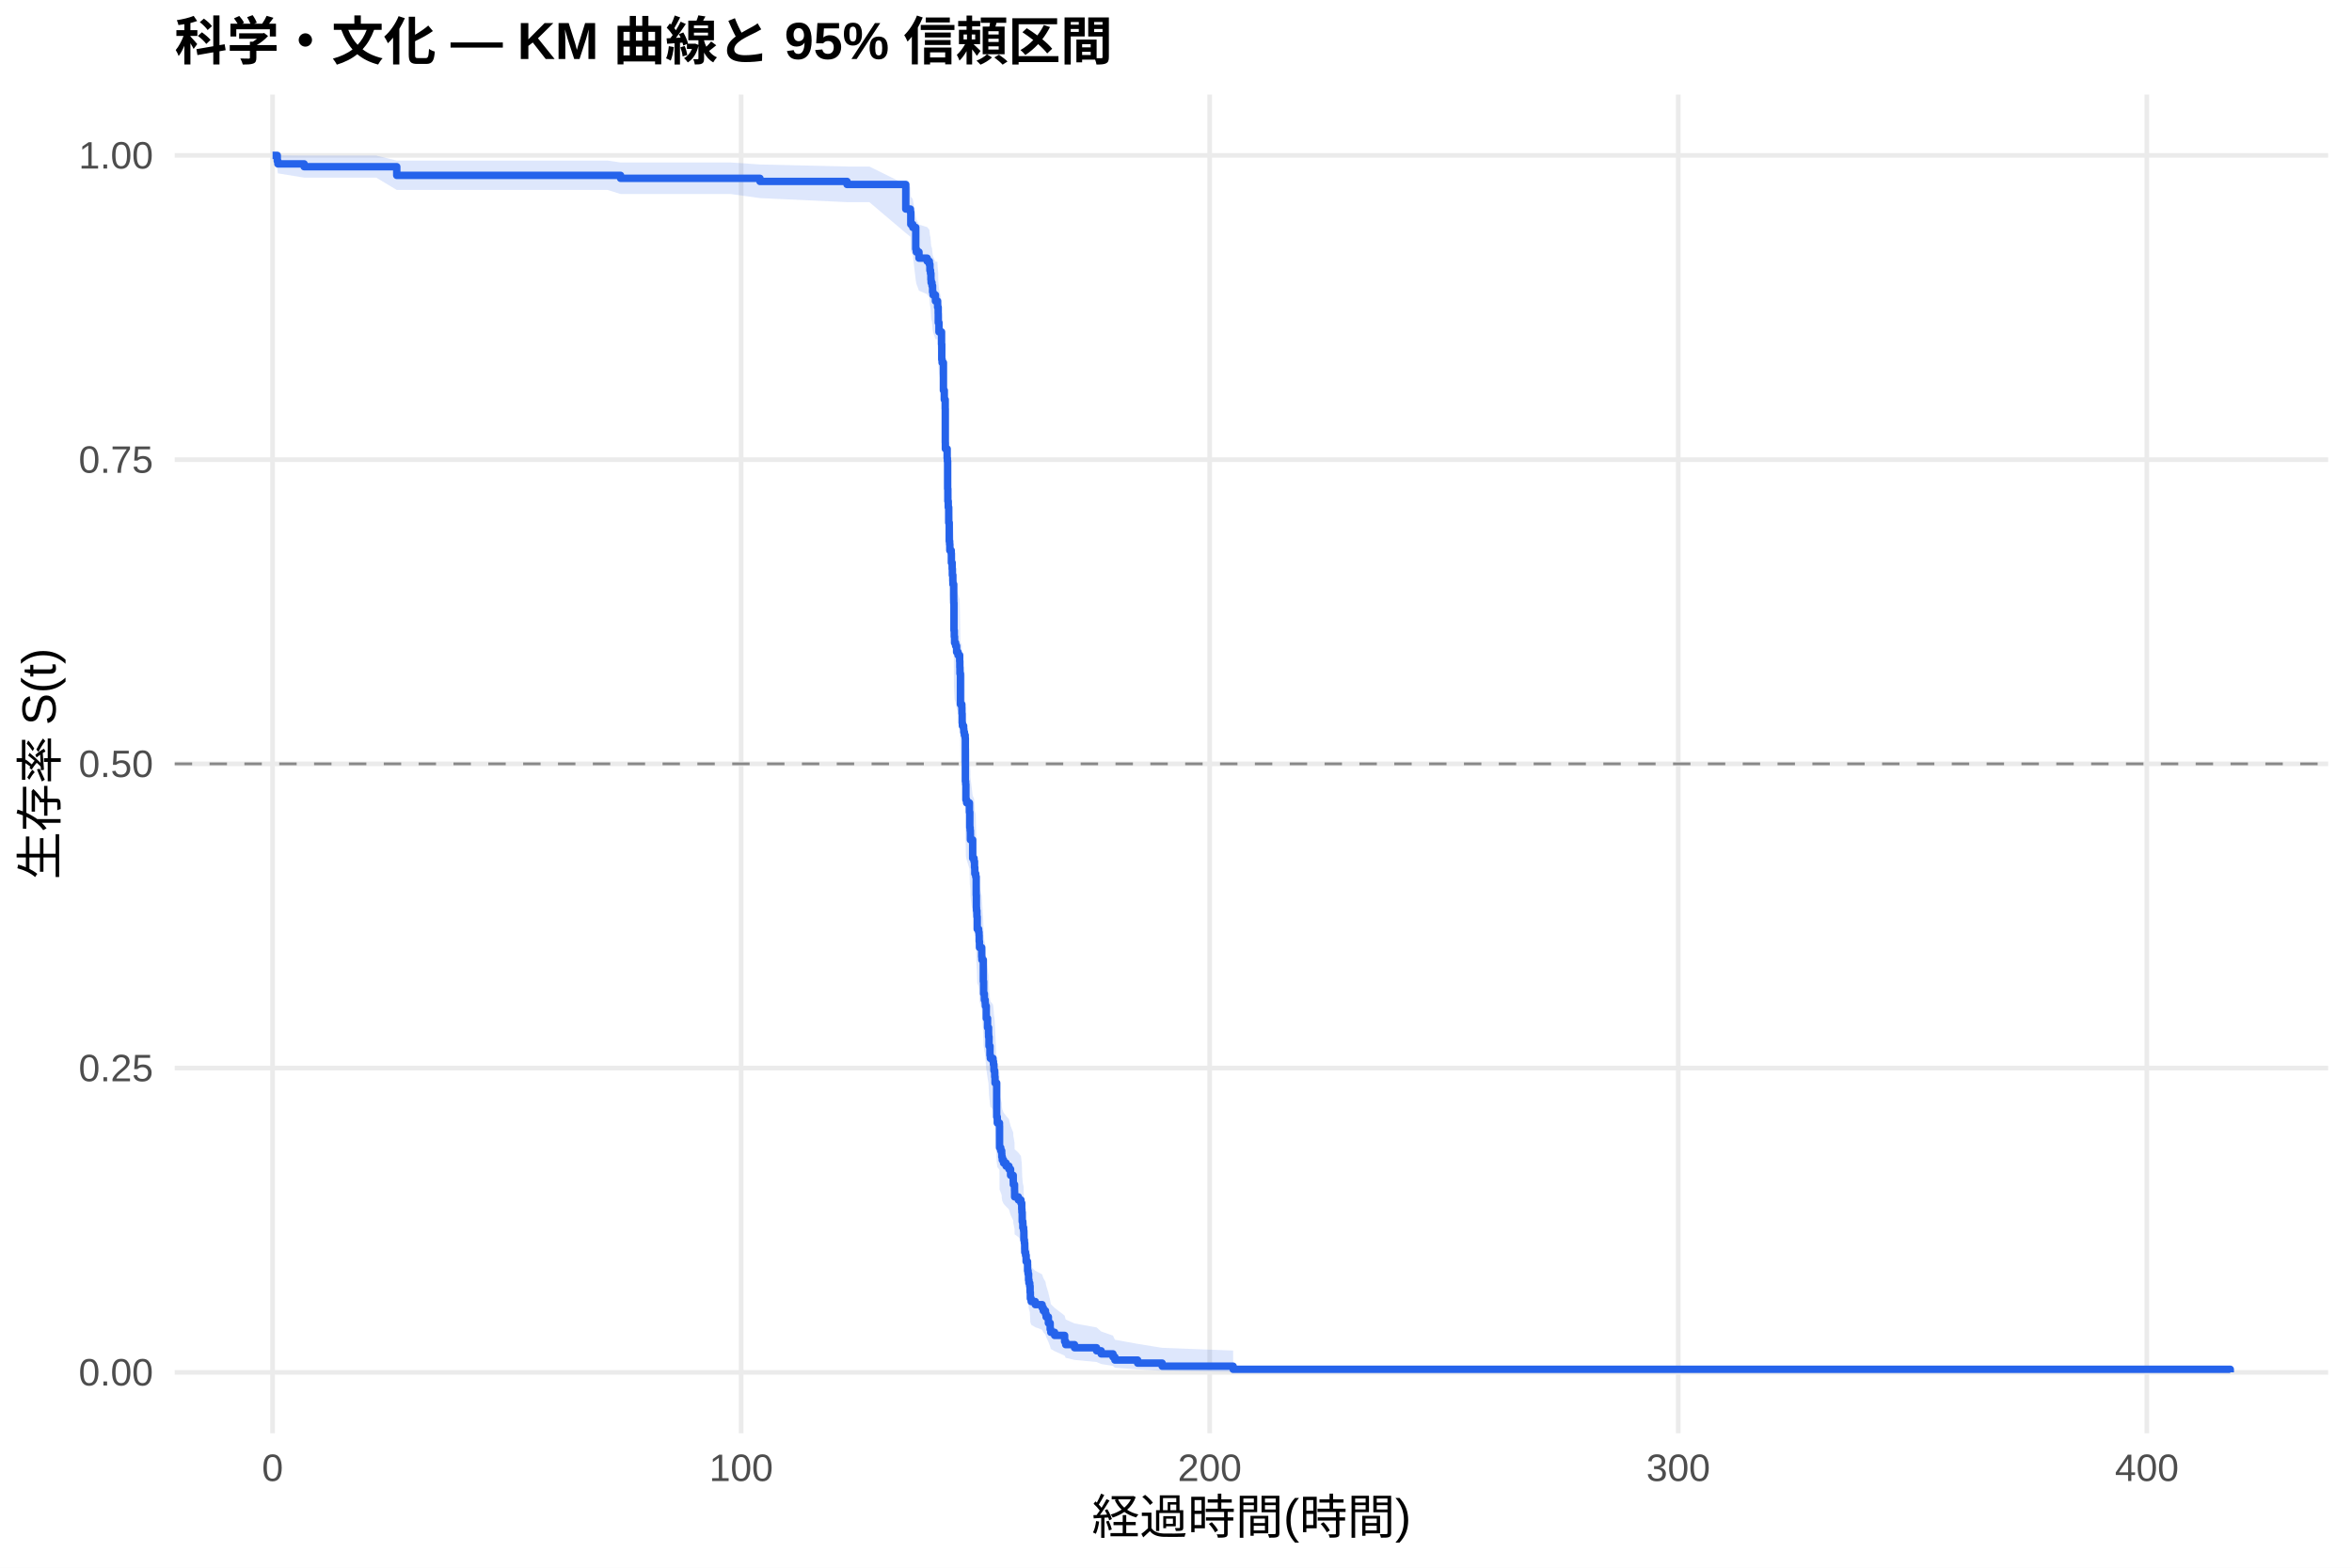
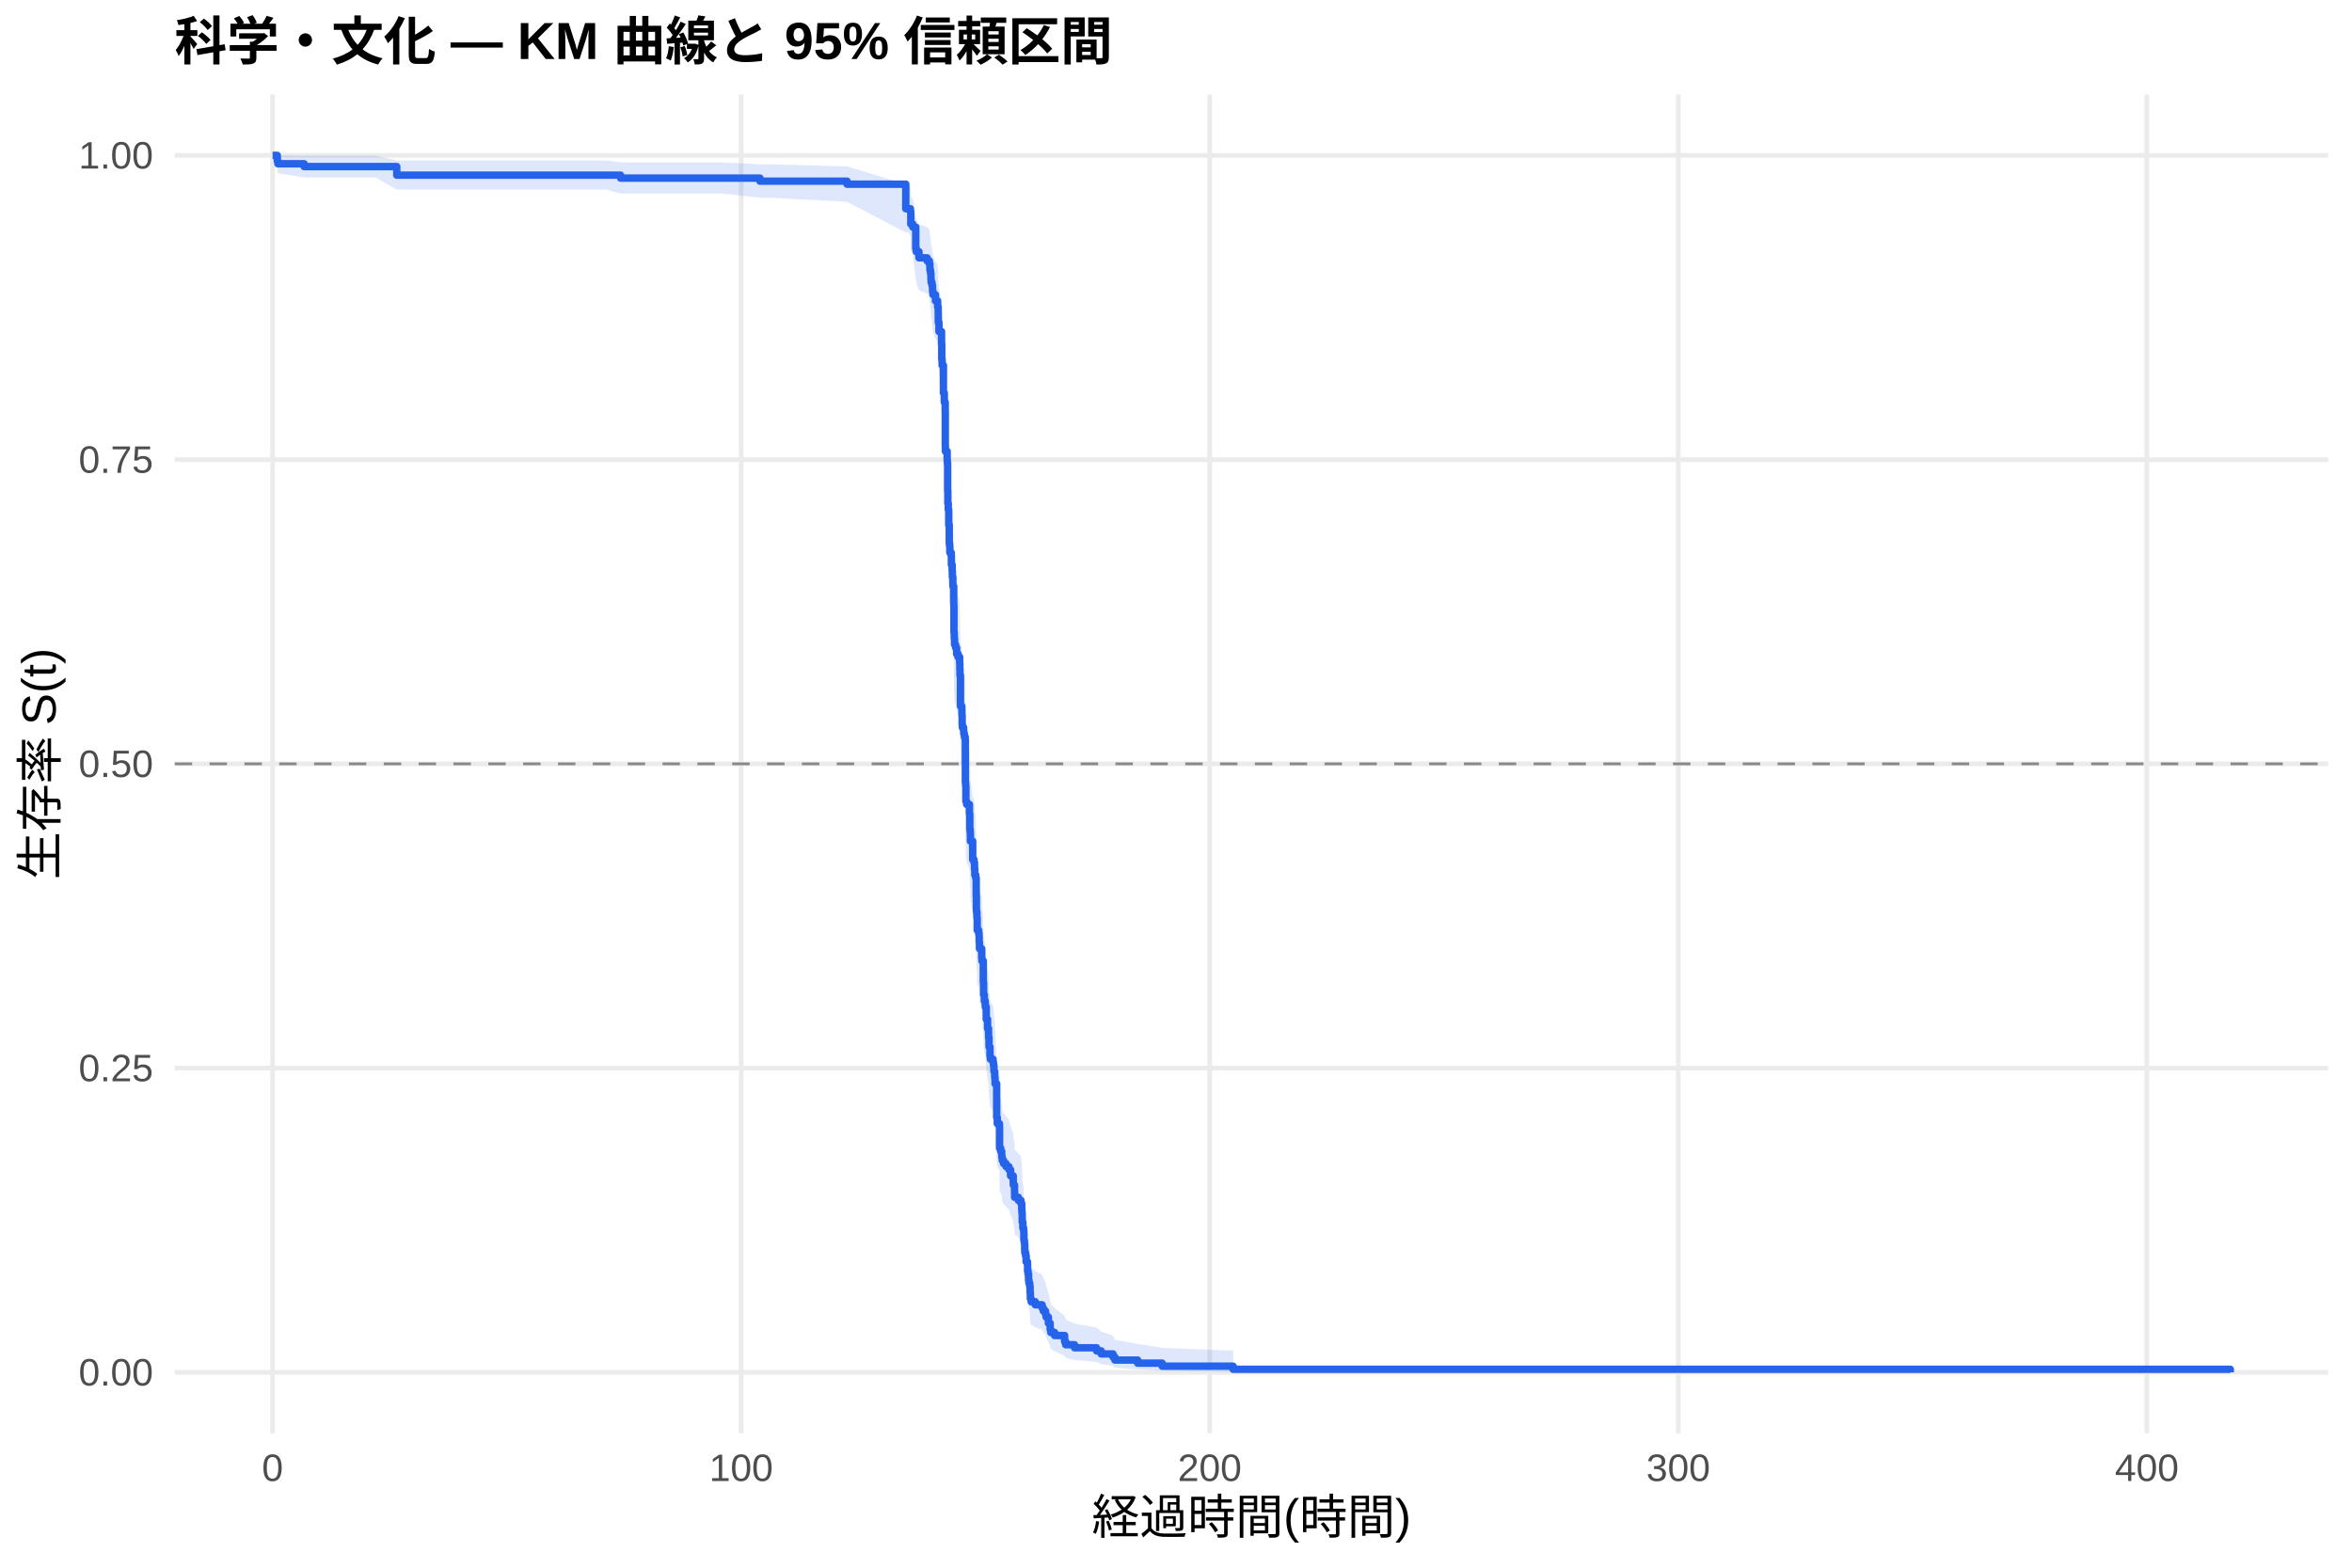
<svg xmlns="http://www.w3.org/2000/svg" width="540.00pt" height="360.00pt" viewBox="0 0 540.00 360.00">
  <g class="svglite">
    <defs>
      <style type="text/css">
    .svglite line, .svglite polyline, .svglite polygon, .svglite path, .svglite rect, .svglite circle {
      fill: none;
      stroke: #000000;
      stroke-linecap: round;
      stroke-linejoin: round;
      stroke-miterlimit: 10.00;
    }
    .svglite text {
      white-space: pre;
    }
    .svglite g.glyphgroup path {
      fill: inherit;
      stroke: none;
    }
  </style>
    </defs>
    <rect width="100%" height="100%" style="stroke: none; fill: #FFFFFF;" />
    <defs>
      <clipPath id="cpMC4wMHw1NDAuMDB8MC4wMHwzNjAuMDA=">
        <rect x="0.00" y="0.00" width="540.00" height="360.00" />
      </clipPath>
    </defs>
    <g clip-path="url(#cpMC4wMHw1NDAuMDB8MC4wMHwzNjAuMDA=)">
      <rect x="0" y="0.00" width="540.00" height="360.00" style="stroke-width: 1.07; stroke: none; fill: #FFFFFF;" />
    </g>
    <defs>
      <clipPath id="cpNDAuMTF8NTM0LjUyfDIxLjcxfDMyOS4xMg==">
        <rect x="40.11" y="21.71" width="494.41" height="307.41" />
      </clipPath>
    </defs>
    <g clip-path="url(#cpNDAuMTF8NTM0LjUyfDIxLjcxfDMyOS4xMg==)">
      <polyline points="40.11,315.14 534.52,315.14 " style="stroke-width: 1.07; stroke: #EBEBEB; stroke-linecap: butt;" />
      <polyline points="40.11,245.28 534.52,245.28 " style="stroke-width: 1.07; stroke: #EBEBEB; stroke-linecap: butt;" />
      <polyline points="40.11,175.41 534.52,175.41 " style="stroke-width: 1.07; stroke: #EBEBEB; stroke-linecap: butt;" />
      <polyline points="40.11,105.55 534.52,105.55 " style="stroke-width: 1.07; stroke: #EBEBEB; stroke-linecap: butt;" />
      <polyline points="40.11,35.68 534.52,35.68 " style="stroke-width: 1.07; stroke: #EBEBEB; stroke-linecap: butt;" />
      <polyline points="62.58,329.12 62.58,21.71 " style="stroke-width: 1.07; stroke: #EBEBEB; stroke-linecap: butt;" />
      <polyline points="170.16,329.12 170.16,21.71 " style="stroke-width: 1.07; stroke: #EBEBEB; stroke-linecap: butt;" />
      <polyline points="277.74,329.12 277.74,21.71 " style="stroke-width: 1.07; stroke: #EBEBEB; stroke-linecap: butt;" />
      <polyline points="385.32,329.12 385.32,21.71 " style="stroke-width: 1.07; stroke: #EBEBEB; stroke-linecap: butt;" />
      <polyline points="492.90,329.12 492.90,21.71 " style="stroke-width: 1.07; stroke: #EBEBEB; stroke-linecap: butt;" />
-       <polygon points="62.58,35.68 63.66,35.68 63.80,35.68 69.83,35.73 70.79,35.73 77.25,35.73 86.38,35.73 91.09,36.88 102.60,36.88 111.07,36.88 130.18,36.88 139.50,36.88 142.48,37.31 156.91,37.31 167.69,37.31 174.48,37.77 194.47,38.24 199.60,38.24 207.96,42.37 209.02,42.92 209.11,45.15 209.57,45.72 210.25,49.79 210.38,50.38 210.99,51.57 212.87,52.16 213.37,52.76 213.50,53.97 213.64,54.57 213.73,55.79 213.78,56.40 213.98,57.01 214.11,58.24 214.22,58.86 214.77,60.09 215.22,60.09 215.26,60.71 215.27,61.34 215.40,62.59 215.42,64.47 215.58,66.36 216.17,68.90 216.22,72.09 216.31,72.73 216.60,78.54 216.80,80.49 217.01,82.45 217.03,89.67 217.05,90.99 217.46,92.97 217.51,93.64 217.57,99.63 217.62,102.30 217.71,103.64 217.82,107.00 217.94,111.05 218.02,111.72 218.07,113.08 218.39,113.75 218.43,115.79 218.61,117.15 218.66,118.51 218.77,119.87 218.79,120.55 218.97,123.96 218.98,124.65 219.02,130.82 219.09,132.19 219.16,133.57 219.40,134.26 219.63,135.64 219.95,136.33 220.33,137.71 220.37,139.09 220.40,140.48 220.51,147.42 220.83,148.12 220.85,149.51 220.90,151.61 220.96,152.31 221.24,153.00 221.28,153.70 221.42,154.40 221.60,155.10 221.64,164.94 221.71,165.65 221.76,169.18 221.93,169.88 222.57,172.01 222.66,175.56 222.73,176.27 222.79,176.98 222.80,178.40 223.32,182.68 223.63,183.39 223.74,184.82 223.81,186.25 224.02,186.97 224.13,191.27 224.17,194.15 224.20,194.87 224.29,196.31 224.36,199.20 224.69,199.92 224.78,200.64 224.81,202.09 224.88,203.54 225.39,205.72 225.44,206.45 225.76,211.54 225.83,214.46 226.00,215.93 226.19,216.66 226.23,217.39 226.44,220.33 226.73,222.54 226.96,224.01 226.98,224.75 227.07,226.96 227.29,229.18 227.38,229.92 227.99,230.67 228.09,231.41 228.20,232.89 228.38,234.38 228.45,235.87 228.83,244.11 228.97,245.62 229.47,246.37 229.49,251.67 229.76,252.42 229.98,253.18 230.01,253.95 230.12,254.71 230.41,255.47 230.98,256.23 231.64,257.00 232.02,258.53 232.63,260.06 232.65,260.83 232.93,262.37 232.95,263.91 233.81,264.69 234.40,265.46 234.58,267.01 234.62,267.79 234.69,270.13 234.83,271.69 235.01,272.48 235.07,274.84 235.19,275.63 235.26,277.21 235.28,278.01 235.46,278.80 235.59,280.40 235.91,281.20 235.93,282.80 236.04,283.61 236.16,285.23 236.25,286.04 236.43,286.86 236.50,288.49 236.56,290.14 236.75,290.97 237.69,291.80 239.26,292.64 239.53,293.47 240.03,294.32 240.18,295.16 240.70,296.87 241.11,298.59 241.25,299.46 242.13,300.33 244.43,302.11 244.68,303.01 246.70,303.91 251.76,304.83 252.82,305.76 255.53,306.70 255.97,307.65 261.19,308.60 266.82,309.51 283.12,310.14 283.12,315.04 266.82,314.79 261.19,314.46 255.97,314.08 255.53,313.66 252.82,313.23 251.76,312.77 246.70,312.29 244.68,311.81 244.43,311.31 242.13,310.28 241.25,309.76 241.11,309.23 240.70,308.14 240.18,307.04 240.03,306.48 239.53,305.92 239.26,305.35 237.69,304.78 236.75,304.21 236.56,303.63 236.50,302.47 236.43,301.29 236.25,300.70 236.16,300.11 236.04,298.91 235.93,298.32 235.91,297.11 235.59,296.50 235.46,295.29 235.28,294.68 235.26,294.06 235.19,292.84 235.07,292.22 235.01,290.36 234.83,289.74 234.69,288.49 234.62,286.61 234.58,285.98 234.40,284.72 233.81,284.08 232.95,283.45 232.93,282.18 232.65,280.91 232.63,280.27 232.02,278.99 231.64,277.71 230.98,277.06 230.41,276.42 230.12,275.78 230.01,275.13 229.98,274.49 229.76,273.84 229.49,273.19 229.47,268.64 228.97,267.99 228.83,266.68 228.45,259.44 228.38,258.12 228.20,256.79 228.09,255.47 227.99,254.80 227.38,254.14 227.29,253.47 227.07,251.47 226.98,249.47 226.96,248.80 226.73,247.46 226.44,245.44 226.23,242.75 226.19,242.08 226.00,241.40 225.83,240.05 225.76,237.35 225.44,232.60 225.39,231.92 224.88,229.87 224.81,228.51 224.78,227.14 224.69,226.46 224.36,225.77 224.29,223.03 224.20,221.66 224.17,220.98 224.13,218.22 224.02,214.09 223.81,213.40 223.74,212.01 223.63,210.63 223.32,209.94 222.80,205.77 222.79,204.38 222.73,203.69 222.66,202.99 222.57,199.50 221.93,197.41 221.76,196.71 221.71,193.20 221.64,192.50 221.60,182.64 221.42,181.94 221.28,181.23 221.24,180.52 220.96,179.81 220.90,179.10 220.85,176.98 220.83,175.56 220.51,174.85 220.40,167.72 220.37,166.29 220.33,164.86 219.95,163.43 219.63,162.71 219.40,161.28 219.16,160.56 219.09,159.13 219.02,157.69 218.98,151.20 218.97,150.47 218.79,146.85 218.77,146.13 218.66,144.67 218.61,143.22 218.43,141.77 218.39,139.58 218.07,138.85 218.02,137.39 217.94,136.66 217.82,132.26 217.71,128.59 217.62,127.11 217.57,124.16 217.51,117.49 217.46,116.74 217.05,114.51 217.03,113.02 217.01,104.76 216.80,102.49 216.60,100.22 216.31,93.37 216.22,92.60 216.17,88.76 215.58,85.67 215.42,83.35 215.40,81.01 215.27,79.44 215.26,78.66 215.22,77.87 214.77,77.87 214.22,76.30 214.11,75.52 213.98,73.94 213.78,73.15 213.73,72.36 213.64,70.77 213.50,69.97 213.37,68.37 212.87,67.56 210.99,66.76 210.38,65.14 210.25,64.33 209.57,58.58 209.11,57.74 209.02,54.36 207.96,53.51 199.60,46.42 194.47,46.42 174.48,45.49 167.69,44.55 156.91,44.55 142.48,44.55 139.50,43.62 130.18,43.62 111.07,43.62 102.60,43.62 91.09,43.62 86.38,40.79 77.25,40.79 70.79,40.79 69.83,40.79 63.80,39.81 63.66,38.77 62.58,35.68 " style="stroke-width: 0.00; stroke: none; stroke-linecap: butt; fill: #2563EB; fill-opacity: 0.15;" />
-       <polyline points="62.58,35.68 63.66,35.68 63.80,35.68 69.83,35.73 70.79,35.73 77.25,35.73 86.38,35.73 91.09,36.88 102.60,36.88 111.07,36.88 130.18,36.88 139.50,36.88 142.48,37.31 156.91,37.31 167.69,37.31 174.48,37.77 194.47,38.24 199.60,38.24 207.96,42.37 209.02,42.92 209.11,45.15 209.57,45.72 210.25,49.79 210.38,50.38 210.99,51.57 212.87,52.16 213.37,52.76 213.50,53.97 213.64,54.57 213.73,55.79 213.78,56.40 213.98,57.01 214.11,58.24 214.22,58.86 214.77,60.09 215.22,60.09 215.26,60.71 215.27,61.34 215.40,62.59 215.42,64.47 215.58,66.36 216.17,68.90 216.22,72.09 216.31,72.73 216.60,78.54 216.80,80.49 217.01,82.45 217.03,89.67 217.05,90.99 217.46,92.97 217.51,93.64 217.57,99.63 217.62,102.30 217.71,103.64 217.82,107.00 217.94,111.05 218.02,111.72 218.07,113.08 218.39,113.75 218.43,115.79 218.61,117.15 218.66,118.51 218.77,119.87 218.79,120.55 218.97,123.96 218.98,124.65 219.02,130.82 219.09,132.19 219.16,133.57 219.40,134.26 219.63,135.64 219.95,136.33 220.33,137.71 220.37,139.09 220.40,140.48 220.51,147.42 220.83,148.12 220.85,149.51 220.90,151.61 220.96,152.31 221.24,153.00 221.28,153.70 221.42,154.40 221.60,155.10 221.64,164.94 221.71,165.65 221.76,169.18 221.93,169.88 222.57,172.01 222.66,175.56 222.73,176.27 222.79,176.98 222.80,178.40 223.32,182.68 223.63,183.39 223.74,184.82 223.81,186.25 224.02,186.97 224.13,191.27 224.17,194.15 224.20,194.87 224.29,196.31 224.36,199.20 224.69,199.92 224.78,200.64 224.81,202.09 224.88,203.54 225.39,205.72 225.44,206.45 225.76,211.54 225.83,214.46 226.00,215.93 226.19,216.66 226.23,217.39 226.44,220.33 226.73,222.54 226.96,224.01 226.98,224.75 227.07,226.96 227.29,229.18 227.38,229.92 227.99,230.67 228.09,231.41 228.20,232.89 228.38,234.38 228.45,235.87 228.83,244.11 228.97,245.62 229.47,246.37 229.49,251.67 229.76,252.42 229.98,253.18 230.01,253.95 230.12,254.71 230.41,255.47 230.98,256.23 231.64,257.00 232.02,258.53 232.63,260.06 232.65,260.83 232.93,262.37 232.95,263.91 233.81,264.69 234.40,265.46 234.58,267.01 234.62,267.79 234.69,270.13 234.83,271.69 235.01,272.48 235.07,274.84 235.19,275.63 235.26,277.21 235.28,278.01 235.46,278.80 235.59,280.40 235.91,281.20 235.93,282.80 236.04,283.61 236.16,285.23 236.25,286.04 236.43,286.86 236.50,288.49 236.56,290.14 236.75,290.97 237.69,291.80 239.26,292.64 239.53,293.47 240.03,294.32 240.18,295.16 240.70,296.87 241.11,298.59 241.25,299.46 242.13,300.33 244.43,302.11 244.68,303.01 246.70,303.91 251.76,304.83 252.82,305.76 255.53,306.70 255.97,307.65 261.19,308.60 266.82,309.51 283.12,310.14 " style="stroke-width: 1.07; stroke: none; stroke-linecap: butt;" />
-       <polyline points="283.12,315.04 266.82,314.79 261.19,314.46 255.97,314.08 255.53,313.66 252.82,313.23 251.76,312.77 246.70,312.29 244.68,311.81 244.43,311.31 242.13,310.28 241.25,309.76 241.11,309.23 240.70,308.14 240.18,307.04 240.03,306.48 239.53,305.92 239.26,305.35 237.69,304.78 236.75,304.21 236.56,303.63 236.50,302.47 236.43,301.29 236.25,300.70 236.16,300.11 236.04,298.91 235.93,298.32 235.91,297.11 235.59,296.50 235.46,295.29 235.28,294.68 235.26,294.06 235.19,292.84 235.07,292.22 235.01,290.36 234.83,289.74 234.69,288.49 234.62,286.61 234.58,285.98 234.40,284.72 233.81,284.08 232.95,283.45 232.93,282.18 232.65,280.91 232.63,280.27 232.02,278.99 231.64,277.71 230.98,277.06 230.41,276.42 230.12,275.78 230.01,275.13 229.98,274.49 229.76,273.84 229.49,273.19 229.47,268.64 228.97,267.99 228.83,266.68 228.45,259.44 228.38,258.12 228.20,256.79 228.09,255.47 227.99,254.80 227.38,254.14 227.29,253.47 227.07,251.47 226.98,249.47 226.96,248.80 226.73,247.46 226.44,245.44 226.23,242.75 226.19,242.08 226.00,241.40 225.83,240.05 225.76,237.35 225.44,232.60 225.39,231.92 224.88,229.87 224.81,228.51 224.78,227.14 224.69,226.46 224.36,225.77 224.29,223.03 224.20,221.66 224.17,220.98 224.13,218.22 224.02,214.09 223.81,213.40 223.74,212.01 223.63,210.63 223.32,209.94 222.80,205.77 222.79,204.38 222.73,203.69 222.66,202.99 222.57,199.50 221.93,197.41 221.76,196.71 221.71,193.20 221.64,192.50 221.60,182.64 221.42,181.94 221.28,181.23 221.24,180.52 220.96,179.81 220.90,179.10 220.85,176.98 220.83,175.56 220.51,174.85 220.40,167.72 220.37,166.29 220.33,164.86 219.95,163.43 219.63,162.71 219.40,161.28 219.16,160.56 219.09,159.13 219.02,157.69 218.98,151.20 218.97,150.47 218.79,146.85 218.77,146.13 218.66,144.67 218.61,143.22 218.43,141.77 218.39,139.58 218.07,138.85 218.02,137.39 217.94,136.66 217.82,132.26 217.71,128.59 217.62,127.11 217.57,124.16 217.51,117.49 217.46,116.74 217.05,114.51 217.03,113.02 217.01,104.76 216.80,102.49 216.60,100.22 216.31,93.37 216.22,92.60 216.17,88.76 215.58,85.67 215.42,83.35 215.40,81.01 215.27,79.44 215.26,78.66 215.22,77.87 214.77,77.87 214.22,76.30 214.11,75.52 213.98,73.94 213.78,73.15 213.73,72.36 213.64,70.77 213.50,69.97 213.37,68.37 212.87,67.56 210.99,66.76 210.38,65.14 210.25,64.33 209.57,58.58 209.11,57.74 209.02,54.36 207.96,53.51 199.60,46.42 194.47,46.42 174.48,45.49 167.69,44.55 156.91,44.55 142.48,44.55 139.50,43.62 130.18,43.62 111.07,43.62 102.60,43.62 91.09,43.62 86.38,40.79 77.25,40.79 70.79,40.79 69.83,40.79 63.80,39.81 63.66,38.77 62.58,35.68 " style="stroke-width: 1.07; stroke: none; stroke-linecap: butt;" />
-       <polyline points="62.58,35.68 63.66,35.68 63.66,36.98 63.80,36.98 63.80,37.63 69.83,37.63 69.83,38.28 70.79,38.28 70.79,38.28 77.25,38.28 77.25,38.28 86.38,38.28 86.38,38.28 91.09,38.28 91.09,40.27 102.60,40.27 102.60,40.27 111.07,40.27 111.07,40.27 130.18,40.27 130.18,40.27 139.50,40.27 139.50,40.27 142.48,40.27 142.48,40.95 156.91,40.95 156.91,40.95 167.69,40.95 167.69,40.95 174.48,40.95 174.48,41.66 194.47,41.66 194.47,42.36 199.60,42.36 199.60,42.36 207.96,42.36 207.96,48.00 209.02,48.00 209.02,48.70 209.11,48.70 209.11,51.52 209.57,51.52 209.57,52.23 210.25,52.23 210.25,57.16 210.38,57.16 210.38,57.87 210.99,57.87 210.99,59.28 212.87,59.28 212.87,59.98 213.37,59.98 213.37,60.69 213.50,60.69 213.50,62.09 213.64,62.09 213.64,62.80 213.73,62.80 213.73,64.21 213.78,64.21 213.78,64.91 213.98,64.91 213.98,65.62 214.11,65.62 214.11,67.03 214.22,67.03 214.22,67.73 214.77,67.73 214.77,69.14 215.22,69.14 215.22,69.14 215.26,69.14 215.26,69.85 215.27,69.85 215.27,70.56 215.40,70.56 215.40,71.97 215.42,71.97 215.42,74.09 215.58,74.09 215.58,76.21 216.17,76.21 216.17,79.04 216.22,79.04 216.22,82.57 216.31,82.57 216.31,83.28 216.60,83.28 216.60,89.64 216.80,89.64 216.80,91.76 217.01,91.76 217.01,93.88 217.03,93.88 217.03,101.66 217.05,101.66 217.05,103.07 217.46,103.07 217.46,105.20 217.51,105.20 217.51,105.90 217.57,105.90 217.57,112.26 217.62,112.26 217.62,115.09 217.71,115.09 217.71,116.51 217.82,116.51 217.82,120.04 217.94,120.04 217.94,124.28 218.02,124.28 218.02,124.99 218.07,124.99 218.07,126.40 218.39,126.40 218.39,127.11 218.43,127.11 218.43,129.23 218.61,129.23 218.61,130.64 218.66,130.64 218.66,132.06 218.77,132.06 218.77,133.47 218.79,133.47 218.79,134.18 218.97,134.18 218.97,137.71 218.98,137.71 218.98,138.42 219.02,138.42 219.02,144.78 219.09,144.78 219.09,146.20 219.16,146.20 219.16,147.61 219.40,147.61 219.40,148.32 219.63,148.32 219.63,149.73 219.95,149.73 219.95,150.44 220.33,150.44 220.33,151.85 220.37,151.85 220.37,153.26 220.40,153.26 220.40,154.68 220.51,154.68 220.51,161.75 220.83,161.75 220.83,162.45 220.85,162.45 220.85,163.87 220.90,163.87 220.90,165.99 220.96,165.99 220.96,166.69 221.24,166.69 221.24,167.40 221.28,167.40 221.28,168.11 221.42,168.11 221.42,168.82 221.60,168.82 221.60,169.52 221.64,169.52 221.64,179.42 221.71,179.42 221.71,180.13 221.76,180.13 221.76,183.66 221.93,183.66 221.93,184.37 222.57,184.37 222.57,186.49 222.66,186.49 222.66,190.02 222.73,190.02 222.73,190.73 222.79,190.73 222.79,191.44 222.80,191.44 222.80,192.85 223.32,192.85 223.32,197.09 223.63,197.09 223.63,197.80 223.74,197.80 223.74,199.21 223.81,199.21 223.81,200.63 224.02,200.63 224.02,201.33 224.13,201.33 224.13,205.57 224.17,205.57 224.17,208.40 224.20,208.40 224.20,209.11 224.29,209.11 224.29,210.52 224.36,210.52 224.36,213.35 224.69,213.35 224.69,214.06 224.78,214.06 224.78,214.76 224.81,214.76 224.81,216.18 224.88,216.18 224.88,217.59 225.39,217.59 225.39,219.71 225.44,219.71 225.44,220.42 225.76,220.42 225.76,225.37 225.83,225.37 225.83,228.19 226.00,228.19 226.00,229.61 226.19,229.61 226.19,230.32 226.23,230.32 226.23,231.02 226.44,231.02 226.44,233.85 226.73,233.85 226.73,235.97 226.96,235.97 226.96,237.38 226.98,237.38 226.98,238.09 227.07,238.09 227.07,240.21 227.29,240.21 227.29,242.33 227.38,242.33 227.38,243.04 227.99,243.04 227.99,243.75 228.09,243.75 228.09,244.45 228.20,244.45 228.20,245.87 228.38,245.87 228.38,247.28 228.45,247.28 228.45,248.69 228.83,248.69 228.83,256.47 228.97,256.47 228.97,257.88 229.47,257.88 229.47,258.59 229.49,258.59 229.49,263.54 229.76,263.54 229.76,264.25 229.98,264.25 229.98,264.95 230.01,264.95 230.01,265.66 230.12,265.66 230.12,266.37 230.41,266.37 230.41,267.07 230.98,267.07 230.98,267.78 231.64,267.78 231.64,268.49 232.02,268.49 232.02,269.90 232.63,269.90 232.63,271.32 232.65,271.32 232.65,272.02 232.93,272.02 232.93,273.44 232.95,273.44 232.95,274.85 233.81,274.85 233.81,275.56 234.40,275.56 234.40,276.26 234.58,276.26 234.58,277.68 234.62,277.68 234.62,278.38 234.69,278.38 234.69,280.50 234.83,280.50 234.83,281.92 235.01,281.92 235.01,282.63 235.07,282.63 235.07,284.75 235.19,284.75 235.19,285.45 235.26,285.45 235.26,286.87 235.28,286.87 235.28,287.57 235.46,287.57 235.46,288.28 235.59,288.28 235.59,289.69 235.91,289.69 235.91,290.40 235.93,290.40 235.93,291.82 236.04,291.82 236.04,292.52 236.16,292.52 236.16,293.94 236.25,293.94 236.25,294.64 236.43,294.64 236.43,295.35 236.50,295.35 236.50,296.76 236.56,296.76 236.56,298.18 236.75,298.18 236.75,298.88 237.69,298.88 237.69,299.59 239.26,299.59 239.26,300.30 239.53,300.30 239.53,301.00 240.03,301.00 240.03,301.71 240.18,301.71 240.18,302.42 240.70,302.42 240.70,303.83 241.11,303.83 241.11,305.25 241.25,305.25 241.25,305.95 242.13,305.95 242.13,306.66 244.43,306.66 244.43,308.07 244.68,308.07 244.68,308.78 246.70,308.78 246.70,309.49 251.76,309.49 251.76,310.19 252.82,310.19 252.82,310.90 255.53,310.90 255.53,311.61 255.97,311.61 255.97,312.32 261.19,312.32 261.19,313.02 266.82,313.02 266.82,313.73 283.12,313.73 283.12,314.44 512.05,314.44 512.05,315.14 " style="stroke-width: 1.71; stroke: #2563EB; stroke-linecap: butt;" />
+       <polygon points="62.58,35.68 63.66,35.68 63.80,35.68 69.83,35.73 71.58,35.73 79.80,35.73 86.25,35.73 91.09,36.86 95.38,36.86 111.60,36.86 120.07,36.86 139.18,36.86 142.48,37.29 148.50,37.29 165.91,37.29 174.48,37.74 176.69,37.74 194.47,38.21 207.96,42.33 208.60,42.33 209.02,42.88 209.11,45.11 209.57,45.68 210.25,49.74 210.38,50.33 210.99,51.52 212.87,52.12 213.37,52.72 213.50,53.92 213.64,54.53 213.73,55.74 213.78,56.35 213.98,56.96 214.11,58.19 214.22,58.81 214.77,60.04 215.26,60.66 215.27,61.28 215.40,62.53 215.42,64.41 215.58,66.30 216.17,68.83 216.22,72.01 216.30,72.65 216.31,73.29 216.60,79.09 216.80,81.04 217.01,82.99 217.03,90.20 217.05,91.52 217.46,93.50 217.51,94.16 217.57,100.14 217.62,102.81 217.71,104.15 217.82,107.50 217.94,111.54 218.02,112.21 218.07,113.56 218.39,114.24 218.43,116.27 218.61,117.62 218.66,118.98 218.77,120.34 218.79,121.02 218.97,124.42 218.98,125.11 219.02,131.27 219.09,132.64 219.16,134.01 219.40,134.70 219.63,136.08 219.95,136.77 220.33,138.14 220.37,139.52 220.40,140.91 220.51,147.83 220.83,148.53 220.85,149.92 220.90,152.01 220.96,152.71 221.24,153.40 221.28,154.10 221.42,154.80 221.60,155.50 221.64,165.31 221.71,166.02 221.76,169.54 221.93,170.24 222.57,172.36 222.66,175.90 222.73,176.61 222.79,177.32 222.80,178.74 223.32,183.01 223.63,183.72 223.74,185.15 223.81,186.57 224.02,187.29 224.13,191.58 224.17,194.45 224.20,195.17 224.29,196.61 224.36,199.49 224.69,200.21 224.78,200.93 224.81,202.38 224.88,203.82 225.39,205.99 225.44,206.72 225.76,211.80 225.83,214.72 226.00,216.18 226.19,216.91 226.23,217.64 226.44,220.57 226.73,222.77 226.96,224.24 226.98,224.98 227.07,227.19 227.29,229.40 227.38,230.14 227.99,230.88 228.09,231.62 228.20,233.10 228.38,234.59 228.45,236.07 228.83,244.29 228.97,245.79 229.47,246.54 229.49,251.83 229.76,252.58 229.98,253.34 230.01,254.10 230.12,254.86 230.41,255.62 230.98,256.38 231.64,257.15 232.02,258.67 232.63,260.20 232.65,260.97 232.93,262.50 232.95,264.04 233.81,264.82 234.40,265.59 234.58,267.14 234.62,267.91 234.69,270.24 234.83,271.80 235.01,272.59 235.07,274.94 235.19,275.73 235.26,277.31 235.28,278.10 235.46,278.89 235.59,280.49 235.91,281.28 235.93,282.89 236.04,283.69 236.16,285.31 236.25,286.12 236.43,286.93 236.50,288.56 236.56,290.21 236.75,291.03 237.69,291.86 239.26,292.69 239.53,293.53 240.03,294.37 240.18,295.21 240.70,296.91 241.11,298.63 241.25,299.50 242.13,300.37 244.43,302.14 244.68,303.04 246.70,303.94 251.76,304.86 252.82,305.78 255.53,306.72 255.97,307.67 261.19,308.61 266.82,309.52 283.12,310.15 283.12,315.04 266.82,314.79 261.19,314.46 255.97,314.08 255.53,313.67 252.82,313.23 251.76,312.77 246.70,312.30 244.68,311.82 244.43,311.32 242.13,310.30 241.25,309.77 241.11,309.24 240.70,308.16 240.18,307.06 240.03,306.50 239.53,305.94 239.26,305.38 237.69,304.81 236.75,304.24 236.56,303.66 236.50,302.50 236.43,301.33 236.25,300.74 236.16,300.15 236.04,298.96 235.93,298.36 235.91,297.16 235.59,296.55 235.46,295.34 235.28,294.73 235.26,294.12 235.19,292.89 235.07,292.28 235.01,290.43 234.83,289.81 234.69,288.56 234.62,286.68 234.58,286.06 234.40,284.80 233.81,284.17 232.95,283.54 232.93,282.27 232.65,281.00 232.63,280.36 232.02,279.09 231.64,277.81 230.98,277.17 230.41,276.52 230.12,275.88 230.01,275.24 229.98,274.59 229.76,273.95 229.49,273.30 229.47,268.77 228.97,268.11 228.83,266.81 228.45,259.59 228.38,258.27 228.20,256.95 228.09,255.63 227.99,254.96 227.38,254.30 227.29,253.64 227.07,251.64 226.98,249.64 226.96,248.97 226.73,247.64 226.44,245.63 226.23,242.95 226.19,242.27 226.00,241.60 225.83,240.26 225.76,237.56 225.44,232.82 225.39,232.14 224.88,230.10 224.81,228.74 224.78,227.38 224.69,226.70 224.36,226.02 224.29,223.28 224.20,221.92 224.17,221.23 224.13,218.49 224.02,214.36 223.81,213.67 223.74,212.29 223.63,210.91 223.32,210.22 222.80,206.07 222.79,204.68 222.73,203.99 222.66,203.30 222.57,199.82 221.93,197.73 221.76,197.03 221.71,193.54 221.64,192.84 221.60,183.01 221.42,182.30 221.28,181.60 221.24,180.89 220.96,180.18 220.90,179.48 220.85,177.36 220.83,175.94 220.51,175.23 220.40,168.13 220.37,166.71 220.33,165.28 219.95,163.85 219.63,163.14 219.40,161.71 219.16,160.99 219.09,159.56 219.02,158.12 218.98,151.65 218.97,150.93 218.79,147.32 218.77,146.60 218.66,145.15 218.61,143.70 218.43,142.25 218.39,140.07 218.07,139.34 218.02,137.89 217.94,137.16 217.82,132.78 217.71,129.11 217.62,127.64 217.57,124.70 217.51,118.05 217.46,117.31 217.05,115.08 217.03,113.59 217.01,105.36 216.80,103.11 216.60,100.84 216.31,94.01 216.30,93.25 216.22,92.49 216.17,88.66 215.58,85.57 215.42,83.25 215.40,80.92 215.27,79.36 215.26,78.58 214.77,77.80 214.22,76.23 214.11,75.44 213.98,73.86 213.78,73.07 213.73,72.27 213.64,70.68 213.50,69.89 213.37,68.28 212.87,67.48 210.99,66.67 210.38,65.06 210.25,64.24 209.57,58.48 209.11,57.65 209.02,54.27 208.60,53.41 207.96,53.41 194.47,46.33 176.69,45.40 174.48,45.40 165.91,44.46 148.50,44.46 142.48,44.46 139.18,43.53 120.07,43.53 111.60,43.53 95.38,43.53 91.09,43.53 86.25,40.75 79.80,40.75 71.58,40.75 69.83,40.75 63.80,39.77 63.66,38.74 62.58,35.68 " style="stroke-width: 0.00; stroke: none; stroke-linecap: butt; fill: #2563EB; fill-opacity: 0.15;" />
+       <polyline points="62.58,35.68 63.66,35.68 63.80,35.68 69.83,35.73 71.58,35.73 79.80,35.73 86.25,35.73 91.09,36.86 95.38,36.86 111.60,36.86 120.07,36.86 139.18,36.86 142.48,37.29 148.50,37.29 165.91,37.29 174.48,37.74 176.69,37.74 194.47,38.21 207.96,42.33 208.60,42.33 209.02,42.88 209.11,45.11 209.57,45.68 210.25,49.74 210.38,50.33 210.99,51.52 212.87,52.12 213.37,52.72 213.50,53.92 213.64,54.53 213.73,55.74 213.78,56.35 213.98,56.96 214.11,58.19 214.22,58.81 214.77,60.04 215.26,60.66 215.27,61.28 215.40,62.53 215.42,64.41 215.58,66.30 216.17,68.83 216.22,72.01 216.30,72.65 216.31,73.29 216.60,79.09 216.80,81.04 217.01,82.99 217.03,90.20 217.05,91.52 217.46,93.50 217.51,94.16 217.57,100.14 217.62,102.81 217.71,104.15 217.82,107.50 217.94,111.54 218.02,112.21 218.07,113.56 218.39,114.24 218.43,116.27 218.61,117.62 218.66,118.98 218.77,120.34 218.79,121.02 218.97,124.42 218.98,125.11 219.02,131.27 219.09,132.64 219.16,134.01 219.40,134.70 219.63,136.08 219.95,136.77 220.33,138.14 220.37,139.52 220.40,140.91 220.51,147.83 220.83,148.53 220.85,149.92 220.90,152.01 220.96,152.71 221.24,153.40 221.28,154.10 221.42,154.80 221.60,155.50 221.64,165.31 221.71,166.02 221.76,169.54 221.93,170.24 222.57,172.36 222.66,175.90 222.73,176.61 222.79,177.32 222.80,178.74 223.32,183.01 223.63,183.72 223.74,185.15 223.81,186.57 224.02,187.29 224.13,191.58 224.17,194.45 224.20,195.17 224.29,196.61 224.36,199.49 224.69,200.21 224.78,200.93 224.81,202.38 224.88,203.82 225.39,205.99 225.44,206.72 225.76,211.80 225.83,214.72 226.00,216.18 226.19,216.91 226.23,217.64 226.44,220.57 226.73,222.77 226.96,224.24 226.98,224.98 227.07,227.19 227.29,229.40 227.38,230.14 227.99,230.88 228.09,231.62 228.20,233.10 228.38,234.59 228.45,236.07 228.83,244.29 228.97,245.79 229.47,246.54 229.49,251.83 229.76,252.58 229.98,253.34 230.01,254.10 230.12,254.86 230.41,255.62 230.98,256.38 231.64,257.15 232.02,258.67 232.63,260.20 232.65,260.97 232.93,262.50 232.95,264.04 233.81,264.82 234.40,265.59 234.58,267.14 234.62,267.91 234.69,270.24 234.83,271.80 235.01,272.59 235.07,274.94 235.19,275.73 235.26,277.31 235.28,278.10 235.46,278.89 235.59,280.49 235.91,281.28 235.93,282.89 236.04,283.69 236.16,285.31 236.25,286.12 236.43,286.93 236.50,288.56 236.56,290.21 236.75,291.03 237.69,291.86 239.26,292.69 239.53,293.53 240.03,294.37 240.18,295.21 240.70,296.91 241.11,298.63 241.25,299.50 242.13,300.37 244.43,302.14 244.68,303.04 246.70,303.94 251.76,304.86 252.82,305.78 255.53,306.72 255.97,307.67 261.19,308.61 266.82,309.52 283.12,310.15 " style="stroke-width: 1.07; stroke: none; stroke-linecap: butt;" />
+       <polyline points="283.12,315.04 266.82,314.79 261.19,314.46 255.97,314.08 255.53,313.67 252.82,313.23 251.76,312.77 246.70,312.30 244.68,311.82 244.43,311.32 242.13,310.30 241.25,309.77 241.11,309.24 240.70,308.16 240.18,307.06 240.03,306.50 239.53,305.94 239.26,305.38 237.69,304.81 236.75,304.24 236.56,303.66 236.50,302.50 236.43,301.33 236.25,300.74 236.16,300.15 236.04,298.96 235.93,298.36 235.91,297.16 235.59,296.55 235.46,295.34 235.28,294.73 235.26,294.12 235.19,292.89 235.07,292.28 235.01,290.43 234.83,289.81 234.69,288.56 234.62,286.68 234.58,286.06 234.40,284.80 233.81,284.17 232.95,283.54 232.93,282.27 232.65,281.00 232.63,280.36 232.02,279.09 231.64,277.81 230.98,277.17 230.41,276.52 230.12,275.88 230.01,275.24 229.98,274.59 229.76,273.95 229.49,273.30 229.47,268.77 228.97,268.11 228.83,266.81 228.45,259.59 228.38,258.27 228.20,256.95 228.09,255.63 227.99,254.96 227.38,254.30 227.29,253.64 227.07,251.64 226.98,249.64 226.96,248.97 226.73,247.64 226.44,245.63 226.23,242.95 226.19,242.27 226.00,241.60 225.83,240.26 225.76,237.56 225.44,232.82 225.39,232.14 224.88,230.10 224.81,228.74 224.78,227.38 224.69,226.70 224.36,226.02 224.29,223.28 224.20,221.92 224.17,221.23 224.13,218.49 224.02,214.36 223.81,213.67 223.74,212.29 223.63,210.91 223.32,210.22 222.80,206.07 222.79,204.68 222.73,203.99 222.66,203.30 222.57,199.82 221.93,197.73 221.76,197.03 221.71,193.54 221.64,192.84 221.60,183.01 221.42,182.30 221.28,181.60 221.24,180.89 220.96,180.18 220.90,179.48 220.85,177.36 220.83,175.94 220.51,175.23 220.40,168.13 220.37,166.71 220.33,165.28 219.95,163.85 219.63,163.14 219.40,161.71 219.16,160.99 219.09,159.56 219.02,158.12 218.98,151.65 218.97,150.93 218.79,147.32 218.77,146.60 218.66,145.15 218.61,143.70 218.43,142.25 218.39,140.07 218.07,139.34 218.02,137.89 217.94,137.16 217.82,132.78 217.71,129.11 217.62,127.64 217.57,124.70 217.51,118.05 217.46,117.31 217.05,115.08 217.03,113.59 217.01,105.36 216.80,103.11 216.60,100.84 216.31,94.01 216.30,93.25 216.22,92.49 216.17,88.66 215.58,85.57 215.42,83.25 215.40,80.92 215.27,79.36 215.26,78.58 214.77,77.80 214.22,76.23 214.11,75.44 213.98,73.86 213.78,73.07 213.73,72.27 213.64,70.68 213.50,69.89 213.37,68.28 212.87,67.48 210.99,66.67 210.38,65.06 210.25,64.24 209.57,58.48 209.11,57.65 209.02,54.27 208.60,53.41 207.96,53.41 194.47,46.33 176.69,45.40 174.48,45.40 165.91,44.46 148.50,44.46 142.48,44.46 139.18,43.53 120.07,43.53 111.60,43.53 95.38,43.53 91.09,43.53 86.25,40.75 79.80,40.75 71.58,40.75 69.83,40.75 63.80,39.77 63.66,38.74 62.58,35.68 " style="stroke-width: 1.07; stroke: none; stroke-linecap: butt;" />
+       <polyline points="62.58,35.68 63.66,35.68 63.66,36.97 63.80,36.97 63.80,37.61 69.83,37.61 69.83,38.25 71.58,38.25 71.58,38.25 79.80,38.25 79.80,38.25 86.25,38.25 86.25,38.25 91.09,38.25 91.09,40.22 95.38,40.22 95.38,40.22 111.60,40.22 111.60,40.22 120.07,40.22 120.07,40.22 139.18,40.22 139.18,40.22 142.48,40.22 142.48,40.90 148.50,40.90 148.50,40.90 165.91,40.90 165.91,40.90 174.48,40.90 174.48,41.60 176.69,41.60 176.69,41.60 194.47,41.60 194.47,42.30 207.96,42.30 207.96,47.93 208.60,47.93 208.60,47.93 209.02,47.93 209.02,48.63 209.11,48.63 209.11,51.45 209.57,51.45 209.57,52.16 210.25,52.16 210.25,57.09 210.38,57.09 210.38,57.80 210.99,57.80 210.99,59.21 212.87,59.21 212.87,59.91 213.37,59.91 213.37,60.62 213.50,60.62 213.50,62.03 213.64,62.03 213.64,62.73 213.73,62.73 213.73,64.14 213.78,64.14 213.78,64.85 213.98,64.85 213.98,65.55 214.11,65.55 214.11,66.96 214.22,66.96 214.22,67.67 214.77,67.67 214.77,69.08 215.26,69.08 215.26,69.78 215.27,69.78 215.27,70.49 215.40,70.49 215.40,71.90 215.42,71.90 215.42,74.01 215.58,74.01 215.58,76.13 216.17,76.13 216.17,78.95 216.22,78.95 216.22,82.47 216.30,82.47 216.30,83.18 216.31,83.18 216.31,83.89 216.60,83.89 216.60,90.23 216.80,90.23 216.80,92.35 217.01,92.35 217.01,94.46 217.03,94.46 217.03,102.22 217.05,102.22 217.05,103.63 217.46,103.63 217.46,105.74 217.51,105.74 217.51,106.45 217.57,106.45 217.57,112.79 217.62,112.79 217.62,115.61 217.71,115.61 217.71,117.02 217.82,117.02 217.82,120.55 217.94,120.55 217.94,124.78 218.02,124.78 218.02,125.48 218.07,125.48 218.07,126.89 218.39,126.89 218.39,127.60 218.43,127.60 218.43,129.71 218.61,129.71 218.61,131.12 218.66,131.12 218.66,132.53 218.77,132.53 218.77,133.94 218.79,133.94 218.79,134.65 218.97,134.65 218.97,138.17 218.98,138.17 218.98,138.88 219.02,138.88 219.02,145.22 219.09,145.22 219.09,146.63 219.16,146.63 219.16,148.04 219.40,148.04 219.40,148.75 219.63,148.75 219.63,150.16 219.95,150.16 219.95,150.87 220.33,150.87 220.33,152.28 220.37,152.28 220.37,153.69 220.40,153.69 220.40,155.10 220.51,155.10 220.51,162.15 220.83,162.15 220.83,162.85 220.85,162.85 220.85,164.26 220.90,164.26 220.90,166.38 220.96,166.38 220.96,167.08 221.24,167.08 221.24,167.79 221.28,167.79 221.28,168.49 221.42,168.49 221.42,169.20 221.60,169.20 221.60,169.90 221.64,169.90 221.64,179.77 221.71,179.77 221.71,180.48 221.76,180.48 221.76,184.00 221.93,184.00 221.93,184.71 222.57,184.71 222.57,186.82 222.66,186.82 222.66,190.35 222.73,190.35 222.73,191.05 222.79,191.05 222.79,191.76 222.80,191.76 222.80,193.17 223.32,193.17 223.32,197.40 223.63,197.40 223.63,198.10 223.74,198.10 223.74,199.51 223.81,199.51 223.81,200.92 224.02,200.92 224.02,201.63 224.13,201.63 224.13,205.86 224.17,205.86 224.17,208.68 224.20,208.68 224.20,209.38 224.29,209.38 224.29,210.79 224.36,210.79 224.36,213.61 224.69,213.61 224.69,214.32 224.78,214.32 224.78,215.03 224.81,215.03 224.81,216.44 224.88,216.44 224.88,217.85 225.39,217.85 225.39,219.96 225.44,219.96 225.44,220.67 225.76,220.67 225.76,225.60 225.83,225.60 225.83,228.42 226.00,228.42 226.00,229.83 226.19,229.83 226.19,230.54 226.23,230.54 226.23,231.24 226.44,231.24 226.44,234.06 226.73,234.06 226.73,236.18 226.96,236.18 226.96,237.59 226.98,237.59 226.98,238.29 227.07,238.29 227.07,240.41 227.29,240.41 227.29,242.52 227.38,242.52 227.38,243.23 227.99,243.23 227.99,243.93 228.09,243.93 228.09,244.64 228.20,244.64 228.20,246.05 228.38,246.05 228.38,247.46 228.45,247.46 228.45,248.87 228.83,248.87 228.83,256.62 228.97,256.62 228.97,258.03 229.47,258.03 229.47,258.74 229.49,258.74 229.49,263.67 229.76,263.67 229.76,264.38 229.98,264.38 229.98,265.08 230.01,265.08 230.01,265.79 230.12,265.79 230.12,266.49 230.41,266.49 230.41,267.20 230.98,267.20 230.98,267.90 231.64,267.90 231.64,268.61 232.02,268.61 232.02,270.02 232.63,270.02 232.63,271.43 232.65,271.43 232.65,272.13 232.93,272.13 232.93,273.54 232.95,273.54 232.95,274.95 233.81,274.95 233.81,275.66 234.40,275.66 234.40,276.36 234.58,276.36 234.58,277.77 234.62,277.77 234.62,278.48 234.69,278.48 234.69,280.60 234.83,280.60 234.83,282.01 235.01,282.01 235.01,282.71 235.07,282.71 235.07,284.83 235.19,284.83 235.19,285.53 235.26,285.53 235.26,286.94 235.28,286.94 235.28,287.65 235.46,287.65 235.46,288.35 235.59,288.35 235.59,289.76 235.91,289.76 235.91,290.47 235.93,290.47 235.93,291.88 236.04,291.88 236.04,292.58 236.16,292.58 236.16,293.99 236.25,293.99 236.25,294.70 236.43,294.70 236.43,295.40 236.50,295.40 236.50,296.81 236.56,296.81 236.56,298.22 236.75,298.22 236.75,298.93 237.69,298.93 237.69,299.63 239.26,299.63 239.26,300.34 239.53,300.34 239.53,301.04 240.03,301.04 240.03,301.75 240.18,301.75 240.18,302.45 240.70,302.45 240.70,303.86 241.11,303.86 241.11,305.27 241.25,305.27 241.25,305.98 242.13,305.98 242.13,306.68 244.43,306.68 244.43,308.09 244.68,308.09 244.68,308.80 246.70,308.80 246.70,309.50 251.76,309.50 251.76,310.21 252.82,310.21 252.82,310.91 255.53,310.91 255.53,311.62 255.97,311.62 255.97,312.32 261.19,312.32 261.19,313.03 266.82,313.03 266.82,313.73 283.12,313.73 283.12,314.44 512.05,314.44 512.05,315.14 " style="stroke-width: 1.71; stroke: #2563EB; stroke-linecap: butt;" />
      <line x1="40.11" y1="175.41" x2="534.52" y2="175.41" style="stroke-width: 0.64; stroke: #888888; stroke-dasharray: 4.00,4.00; stroke-linecap: butt;" />
    </g>
    <g clip-path="url(#cpMC4wMHw1NDAuMDB8MC4wMHwzNjAuMDA=)">
      <text x="35.18" y="318.17" text-anchor="end" style="font-size: 8.80px;fill: #4D4D4D; font-family: &quot;Liberation Sans&quot;;" textLength="17.11px" lengthAdjust="spacingAndGlyphs">0.00</text>
      <text x="35.18" y="248.30" text-anchor="end" style="font-size: 8.80px;fill: #4D4D4D; font-family: &quot;Liberation Sans&quot;;" textLength="17.11px" lengthAdjust="spacingAndGlyphs">0.25</text>
      <text x="35.18" y="178.44" text-anchor="end" style="font-size: 8.80px;fill: #4D4D4D; font-family: &quot;Liberation Sans&quot;;" textLength="17.11px" lengthAdjust="spacingAndGlyphs">0.50</text>
      <text x="35.18" y="108.57" text-anchor="end" style="font-size: 8.80px;fill: #4D4D4D; font-family: &quot;Liberation Sans&quot;;" textLength="17.11px" lengthAdjust="spacingAndGlyphs">0.75</text>
      <text x="35.18" y="38.71" text-anchor="end" style="font-size: 8.80px;fill: #4D4D4D; font-family: &quot;Liberation Sans&quot;;" textLength="17.11px" lengthAdjust="spacingAndGlyphs">1.00</text>
      <text x="62.58" y="340.10" text-anchor="middle" style="font-size: 8.80px;fill: #4D4D4D; font-family: &quot;Liberation Sans&quot;;" textLength="4.89px" lengthAdjust="spacingAndGlyphs">0</text>
      <text x="170.16" y="340.10" text-anchor="middle" style="font-size: 8.80px;fill: #4D4D4D; font-family: &quot;Liberation Sans&quot;;" textLength="14.67px" lengthAdjust="spacingAndGlyphs">100</text>
      <text x="277.74" y="340.10" text-anchor="middle" style="font-size: 8.80px;fill: #4D4D4D; font-family: &quot;Liberation Sans&quot;;" textLength="14.67px" lengthAdjust="spacingAndGlyphs">200</text>
      <text x="385.32" y="340.10" text-anchor="middle" style="font-size: 8.80px;fill: #4D4D4D; font-family: &quot;Liberation Sans&quot;;" textLength="14.67px" lengthAdjust="spacingAndGlyphs">300</text>
      <text x="492.90" y="340.10" text-anchor="middle" style="font-size: 8.80px;fill: #4D4D4D; font-family: &quot;Liberation Sans&quot;;" textLength="14.67px" lengthAdjust="spacingAndGlyphs">400</text>
      <text x="287.32" y="352.24" text-anchor="middle" style="font-size: 11.00px; font-family: &quot;Liberation Sans&quot;;" textLength="73.31px" lengthAdjust="spacingAndGlyphs">経過時間(時間)</text>
      <text transform="translate(13.05,175.41) rotate(-90)" text-anchor="middle" style="font-size: 11.00px; font-family: &quot;Liberation Sans&quot;;" textLength="53.78px" lengthAdjust="spacingAndGlyphs">生存率 S(t)</text>
      <text x="40.11" y="13.74" style="font-size: 12.00px; font-weight: bold; font-family: &quot;Liberation Sans&quot;;" textLength="215.33px" lengthAdjust="spacingAndGlyphs">科学・文化 — KM 曲線と 95% 信頼区間</text>
    </g>
  </g>
</svg>
